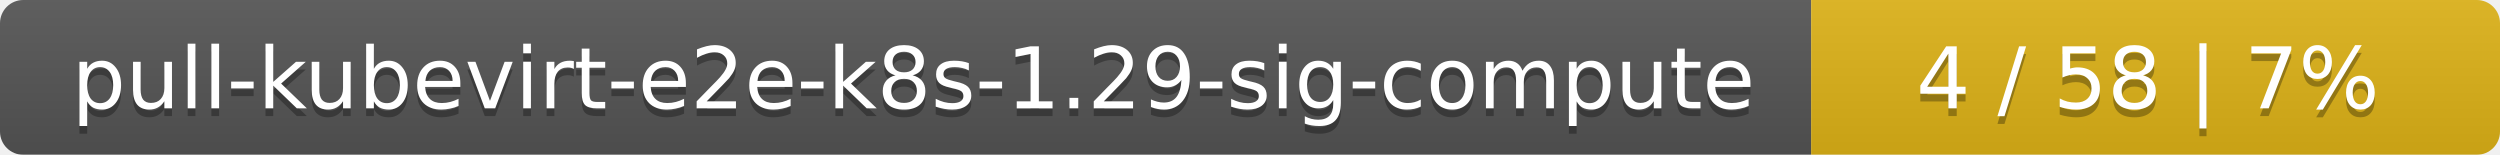
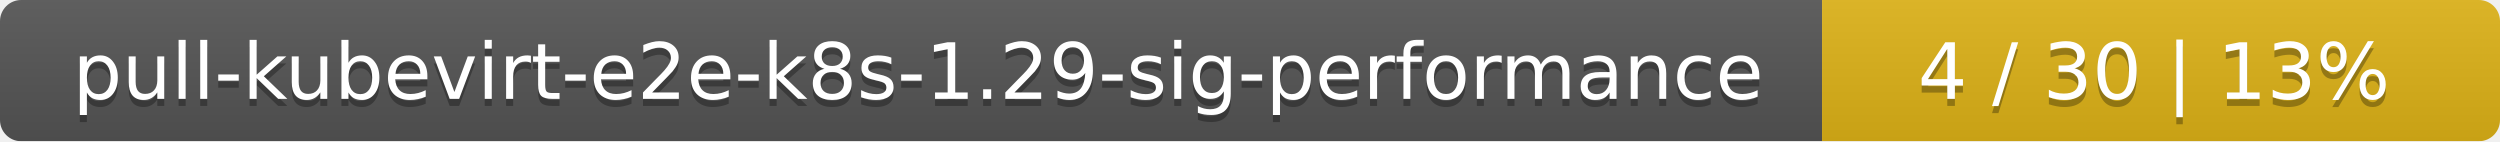
- <svg xmlns="http://www.w3.org/2000/svg" width="323" height="20">
+ <svg xmlns="http://www.w3.org/2000/svg" width="354" height="20">
  <linearGradient id="smooth" x2="0" y2="100%">
    <stop offset="0" stop-color="#bbb" stop-opacity=".1" />
    <stop offset="1" stop-opacity=".1" />
  </linearGradient>
  <mask id="round">
-     <rect width="323" height="20" rx="3" fill="#fff" />
+     <rect width="354" height="20" rx="3" fill="#fff" />
  </mask>
  <g mask="url(#round)">
-     <rect width="234" height="20" fill="#555" />
-     <rect x="234" width="89" height="20" fill="#dfb317" />
-     <rect width="323" height="20" fill="url(#smooth)" />
+     <rect width="258" height="20" fill="#555" />
+     <rect x="258" width="96" height="20" fill="#dfb317" />
+     <rect width="354" height="20" fill="url(#smooth)" />
  </g>
  <g fill="#fff" text-anchor="middle" font-family="DejaVu Sans,Verdana,Geneva,sans-serif" font-size="11">
-     <text x="118" y="15" fill="#010101" fill-opacity=".3">pull-kubevirt-e2e-k8s-1.29-sig-compute</text>
-     <text x="118" y="14">pull-kubevirt-e2e-k8s-1.29-sig-compute</text>
-     <text x="277.5" y="15" fill="#010101" fill-opacity=".3">4 / 58    |    7%</text>
-     <text x="277.5" y="14">4 / 58    |    7%</text>
+     <text x="130" y="15" fill="#010101" fill-opacity=".3">pull-kubevirt-e2e-k8s-1.29-sig-performance</text>
+     <text x="130" y="14">pull-kubevirt-e2e-k8s-1.29-sig-performance</text>
+     <text x="305" y="15" fill="#010101" fill-opacity=".3">4 / 30    |    13%</text>
+     <text x="305" y="14">4 / 30    |    13%</text>
  </g>
</svg>
